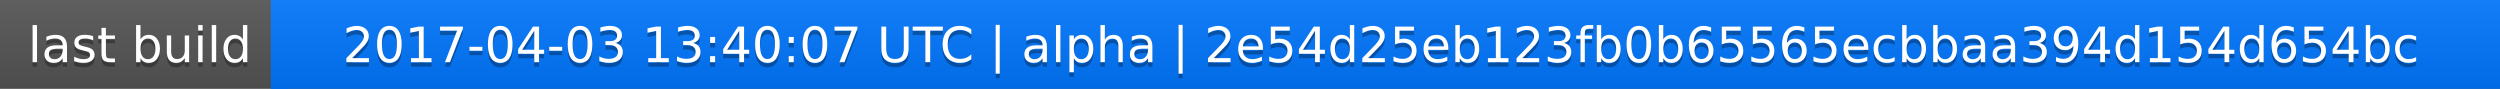
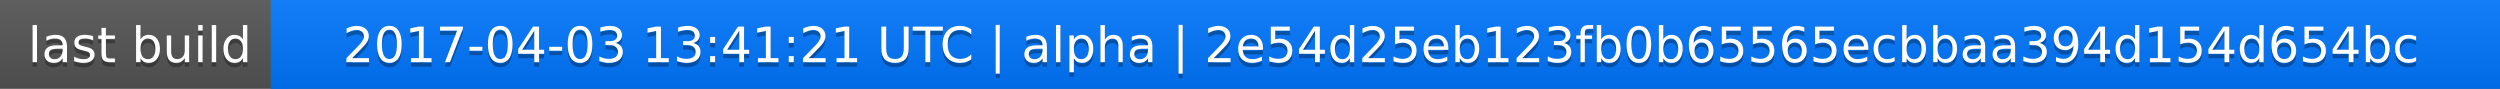
<svg xmlns="http://www.w3.org/2000/svg" width="563" height="20">
  <linearGradient id="a" x2="0" y2="100%">
    <stop offset="0" stop-color="#bbb" stop-opacity=".1" />
    <stop offset="1" stop-opacity=".1" />
  </linearGradient>
  <rect rx="0" width="563" height="20" fill="#555" />
  <rect rx="0" x="61" width="502" height="20" fill="#07f" />
  <path fill="#07f" d="M61 0h4v20h-4z" />
  <rect rx="0" width="563" height="20" fill="url(#a)" />
  <g fill="#fff" text-anchor="middle" font-family="DejaVu Sans,Verdana,Geneva,sans-serif" font-size="11">
    <text x="31.5" y="15" fill="#010101" fill-opacity=".3">last build</text>
    <text x="31.5" y="14">last build</text>
-     <text x="311" y="15" fill="#010101" fill-opacity=".3">2017-04-03 13:40:07 UTC | alpha | 2e54d25eb123fb0b65565ecbbaa394d154d654bc</text>
-     <text x="311" y="14">2017-04-03 13:40:07 UTC | alpha | 2e54d25eb123fb0b65565ecbbaa394d154d654bc</text>
+     <text x="311" y="15" fill="#010101" fill-opacity=".3">2017-04-03 13:41:21 UTC | alpha | 2e54d25eb123fb0b65565ecbbaa394d154d654bc</text>
+     <text x="311" y="14">2017-04-03 13:41:21 UTC | alpha | 2e54d25eb123fb0b65565ecbbaa394d154d654bc</text>
  </g>
</svg>
